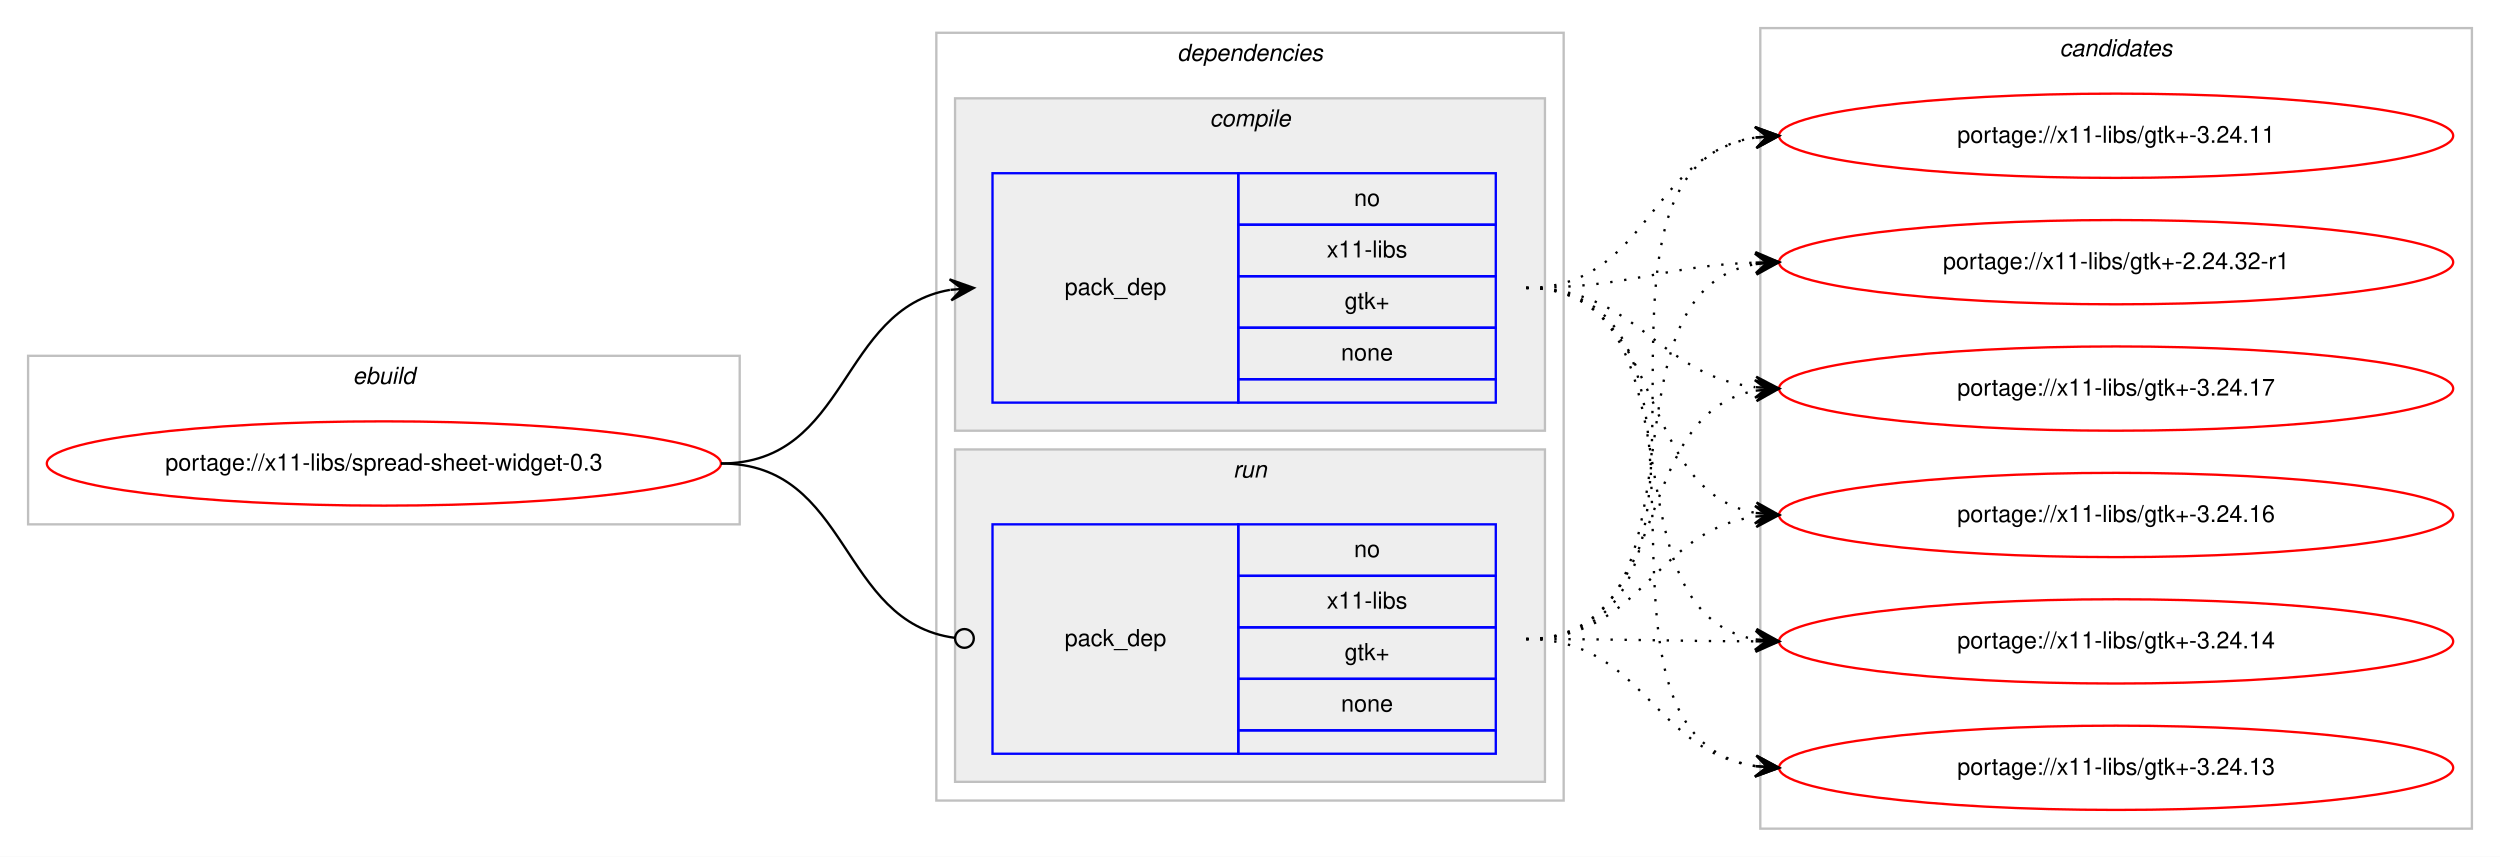
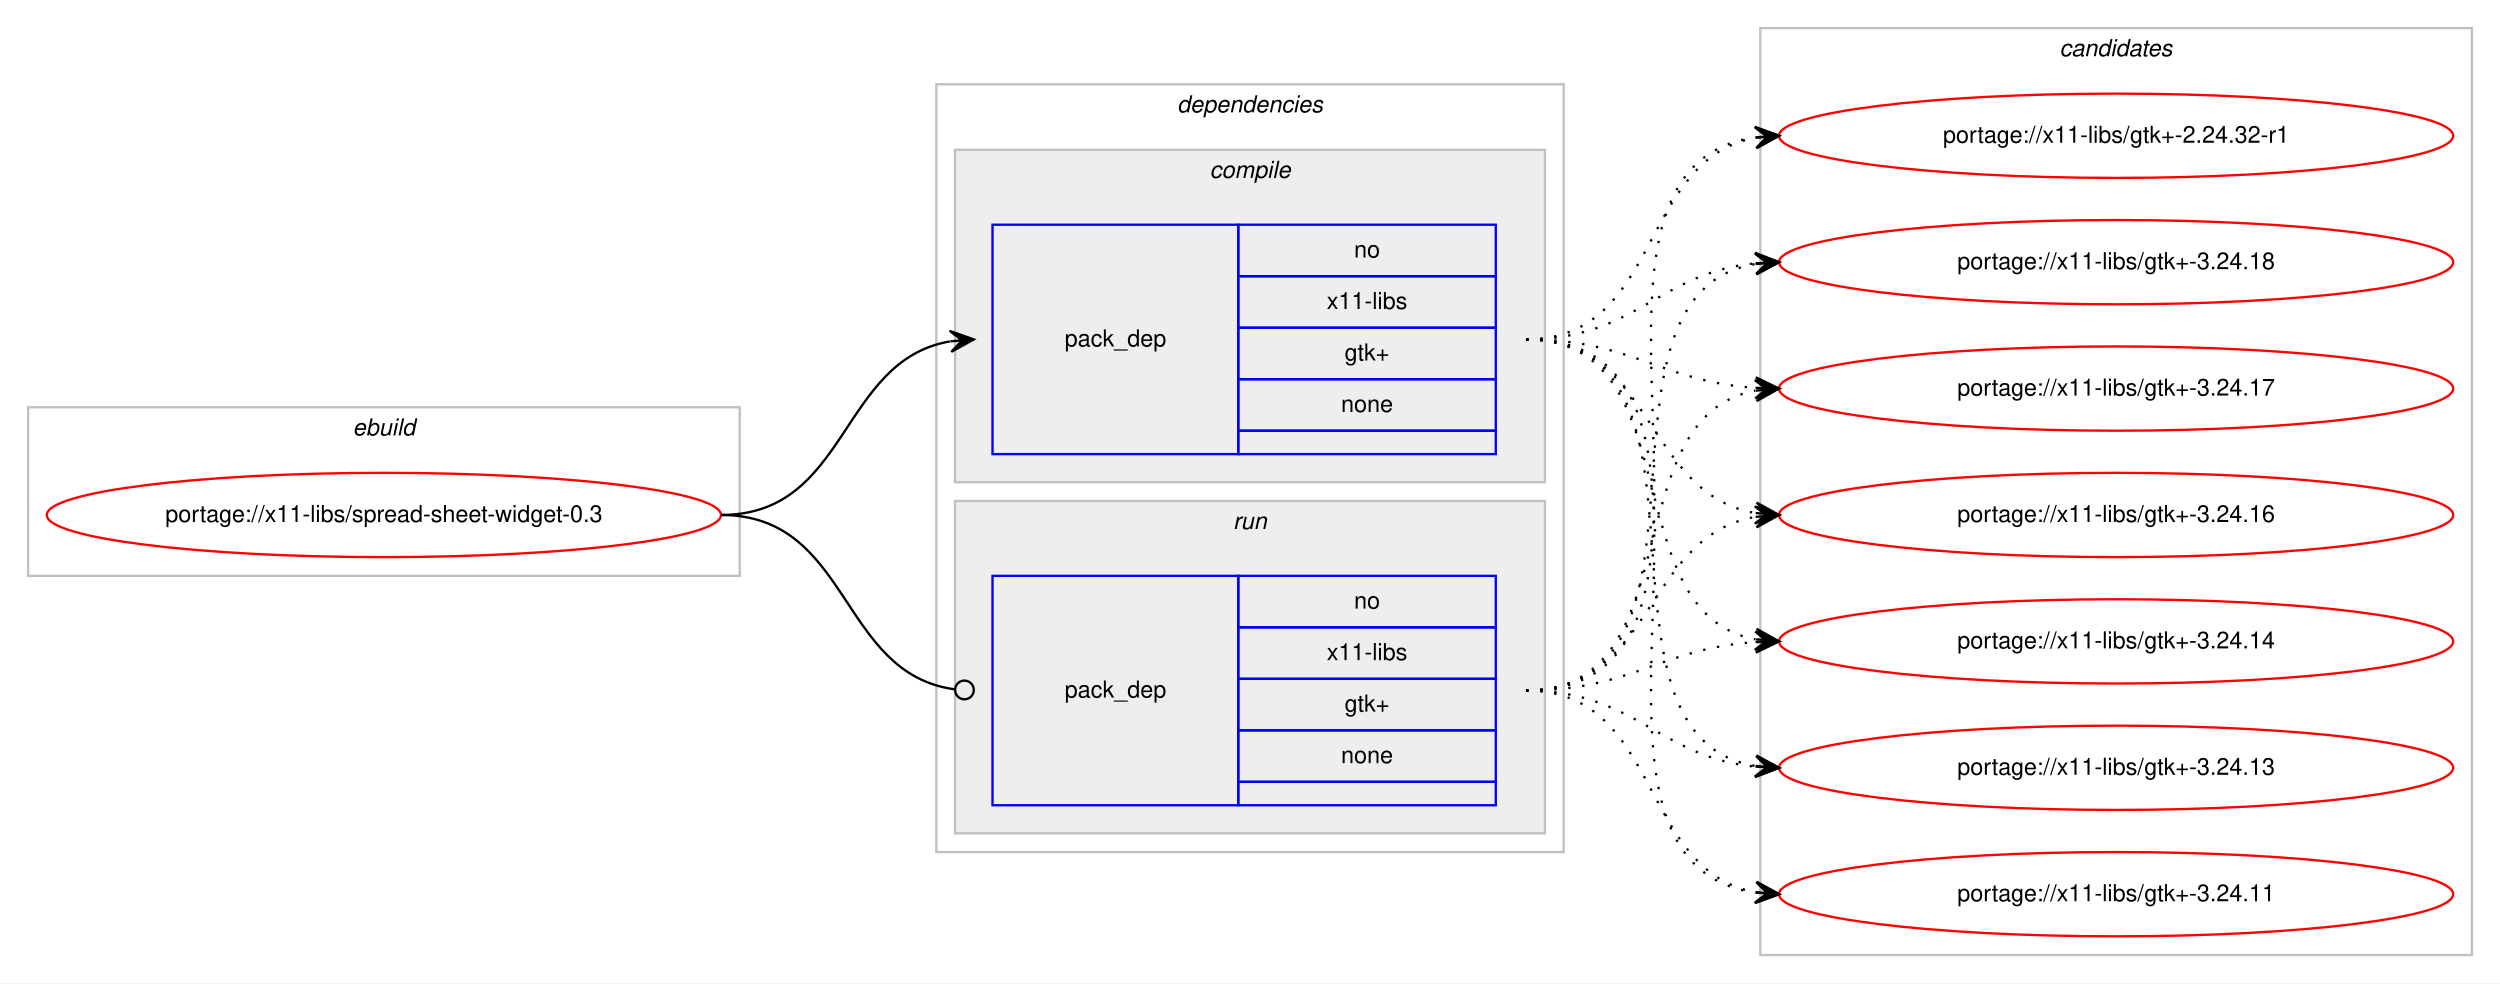
- <svg xmlns="http://www.w3.org/2000/svg" xmlns:xlink="http://www.w3.org/1999/xlink" width="1068pt" height="366pt" viewBox="0.00 0.00 1068.00 366.00">
-   <g id="graph0" class="graph" transform="scale(1 1) rotate(0) translate(4 362)">
-     <polygon fill="#ffffff" stroke="transparent" points="-4,4 -4,-362 1064,-362 1064,4 -4,4" />
+ <svg xmlns="http://www.w3.org/2000/svg" xmlns:xlink="http://www.w3.org/1999/xlink" width="1068pt" height="420pt" viewBox="0.00 0.00 1068.00 420.00">
+   <g id="graph0" class="graph" transform="scale(1 1) rotate(0) translate(4 416)">
+     <polygon fill="#ffffff" stroke="transparent" points="-4,4 -4,-416 1064,-416 1064,4 -4,4" />
    <g id="clust1" class="cluster">
-       <polygon fill="none" stroke="#c0c0c0" points="8,-138 8,-210 312,-210 312,-138 8,-138" />
-       <text text-anchor="start" x="146.663" y="-198" font-family="Helvetica,sans-Serif" font-style="italic" font-size="10.00" fill="#000000">ebuild</text>
+       <polygon fill="none" stroke="#c0c0c0" points="8,-170 8,-242 312,-242 312,-170 8,-170" />
+       <text text-anchor="start" x="146.663" y="-230" font-family="Helvetica,sans-Serif" font-style="italic" font-size="10.00" fill="#000000">ebuild</text>
    </g>
    <g id="clust2" class="cluster">
-       <polygon fill="none" stroke="#c0c0c0" points="396,-20 396,-348 664,-348 664,-20 396,-20" />
-       <text text-anchor="start" x="498.875" y="-336" font-family="Helvetica,sans-Serif" font-style="italic" font-size="10.00" fill="#000000">dependencies</text>
+       <polygon fill="none" stroke="#c0c0c0" points="396,-52 396,-380 664,-380 664,-52 396,-52" />
+       <text text-anchor="start" x="498.875" y="-368" font-family="Helvetica,sans-Serif" font-style="italic" font-size="10.00" fill="#000000">dependencies</text>
    </g>
    <g id="clust3" class="cluster">
-       <polygon fill="#eeeeee" stroke="#c0c0c0" points="404,-178 404,-320 656,-320 656,-178 404,-178" />
-       <text text-anchor="start" x="512.778" y="-308" font-family="Helvetica,sans-Serif" font-style="italic" font-size="10.00" fill="#000000">compile</text>
+       <polygon fill="#eeeeee" stroke="#c0c0c0" points="404,-210 404,-352 656,-352 656,-210 404,-210" />
+       <text text-anchor="start" x="512.778" y="-340" font-family="Helvetica,sans-Serif" font-style="italic" font-size="10.00" fill="#000000">compile</text>
    </g>
    <g id="clust6" class="cluster">
-       <polygon fill="#eeeeee" stroke="#c0c0c0" points="404,-28 404,-170 656,-170 656,-28 404,-28" />
-       <text text-anchor="start" x="522.777" y="-158" font-family="Helvetica,sans-Serif" font-style="italic" font-size="10.00" fill="#000000">run</text>
+       <polygon fill="#eeeeee" stroke="#c0c0c0" points="404,-60 404,-202 656,-202 656,-60 404,-60" />
+       <text text-anchor="start" x="522.777" y="-190" font-family="Helvetica,sans-Serif" font-style="italic" font-size="10.00" fill="#000000">run</text>
    </g>
    <g id="clust8" class="cluster">
-       <polygon fill="none" stroke="#c0c0c0" points="748,-8 748,-350 1052,-350 1052,-8 748,-8" />
-       <text text-anchor="start" x="875.824" y="-338" font-family="Helvetica,sans-Serif" font-style="italic" font-size="10.00" fill="#000000">candidates</text>
+       <polygon fill="none" stroke="#c0c0c0" points="748,-8 748,-404 1052,-404 1052,-8 748,-8" />
+       <text text-anchor="start" x="875.824" y="-392" font-family="Helvetica,sans-Serif" font-style="italic" font-size="10.00" fill="#000000">candidates</text>
    </g>
    <g id="node1" class="node">
      <g id="a_node1">
        <a xlink:href="../x11-libs/spread-sheet-widget-0.3.svg" xlink:title="portage://x11-libs/spread-sheet-widget-0.3">
-           <ellipse fill="none" stroke="#ff0000" cx="160" cy="-164" rx="144" ry="18" />
-           <text text-anchor="middle" x="160" y="-161" font-family="Helvetica,sans-Serif" font-size="10.00" fill="#000000">portage://x11-libs/spread-sheet-widget-0.3</text>
+           <ellipse fill="none" stroke="#ff0000" cx="160" cy="-196" rx="144" ry="18" />
+           <text text-anchor="middle" x="160" y="-193" font-family="Helvetica,sans-Serif" font-size="10.00" fill="#000000">portage://x11-libs/spread-sheet-widget-0.3</text>
        </a>
      </g>
    </g>
    <g id="node2" class="node">
-       <polygon fill="none" stroke="#0000ff" points="420,-190 420,-288 525,-288 525,-190 420,-190" />
-       <text text-anchor="start" x="450.823" y="-236" font-family="Helvetica,sans-Serif" font-size="10.00" fill="#000000">pack_dep</text>
-       <polygon fill="none" stroke="#0000ff" points="525,-266 525,-288 635,-288 635,-266 525,-266" />
-       <text text-anchor="start" x="574.441" y="-274" font-family="Helvetica,sans-Serif" font-size="10.00" fill="#000000">no</text>
-       <polygon fill="none" stroke="#0000ff" points="525,-244 525,-266 635,-266 635,-244 525,-244" />
-       <text text-anchor="start" x="562.778" y="-252" font-family="Helvetica,sans-Serif" font-size="10.00" fill="#000000">x11-libs</text>
-       <polygon fill="none" stroke="#0000ff" points="525,-222 525,-244 635,-244 635,-222 525,-222" />
-       <text text-anchor="start" x="570.412" y="-230" font-family="Helvetica,sans-Serif" font-size="10.00" fill="#000000">gtk+</text>
-       <polygon fill="none" stroke="#0000ff" points="525,-200 525,-222 635,-222 635,-200 525,-200" />
-       <text text-anchor="start" x="568.882" y="-208" font-family="Helvetica,sans-Serif" font-size="10.00" fill="#000000">none</text>
-       <polygon fill="none" stroke="#0000ff" points="525,-190 525,-200 635,-200 635,-190 525,-190" />
+       <polygon fill="none" stroke="#0000ff" points="420,-222 420,-320 525,-320 525,-222 420,-222" />
+       <text text-anchor="start" x="450.823" y="-268" font-family="Helvetica,sans-Serif" font-size="10.00" fill="#000000">pack_dep</text>
+       <polygon fill="none" stroke="#0000ff" points="525,-298 525,-320 635,-320 635,-298 525,-298" />
+       <text text-anchor="start" x="574.441" y="-306" font-family="Helvetica,sans-Serif" font-size="10.00" fill="#000000">no</text>
+       <polygon fill="none" stroke="#0000ff" points="525,-276 525,-298 635,-298 635,-276 525,-276" />
+       <text text-anchor="start" x="562.778" y="-284" font-family="Helvetica,sans-Serif" font-size="10.00" fill="#000000">x11-libs</text>
+       <polygon fill="none" stroke="#0000ff" points="525,-254 525,-276 635,-276 635,-254 525,-254" />
+       <text text-anchor="start" x="570.412" y="-262" font-family="Helvetica,sans-Serif" font-size="10.00" fill="#000000">gtk+</text>
+       <polygon fill="none" stroke="#0000ff" points="525,-232 525,-254 635,-254 635,-232 525,-232" />
+       <text text-anchor="start" x="568.882" y="-240" font-family="Helvetica,sans-Serif" font-size="10.00" fill="#000000">none</text>
+       <polygon fill="none" stroke="#0000ff" points="525,-222 525,-232 635,-232 635,-222 525,-222" />
    </g>
    <g id="edge1" class="edge">
-       <path fill="none" stroke="#000000" d="M304,-164C358.786,-164 354.408,-229.918 401.799,-238.158" />
-       <polygon fill="#000000" stroke="#000000" points="412,-239 401.664,-242.662 407.017,-238.589 402.034,-238.177 402.034,-238.177 402.034,-238.177 407.017,-238.589 402.404,-233.692 412,-239 412,-239" />
+       <path fill="none" stroke="#000000" d="M304,-196C358.786,-196 354.408,-261.918 401.799,-270.158" />
+       <polygon fill="#000000" stroke="#000000" points="412,-271 401.664,-274.662 407.017,-270.589 402.034,-270.177 402.034,-270.177 402.034,-270.177 407.017,-270.589 402.404,-265.692 412,-271 412,-271" />
    </g>
    <g id="node3" class="node">
-       <polygon fill="none" stroke="#0000ff" points="420,-40 420,-138 525,-138 525,-40 420,-40" />
-       <text text-anchor="start" x="450.823" y="-86" font-family="Helvetica,sans-Serif" font-size="10.00" fill="#000000">pack_dep</text>
-       <polygon fill="none" stroke="#0000ff" points="525,-116 525,-138 635,-138 635,-116 525,-116" />
-       <text text-anchor="start" x="574.441" y="-124" font-family="Helvetica,sans-Serif" font-size="10.00" fill="#000000">no</text>
-       <polygon fill="none" stroke="#0000ff" points="525,-94 525,-116 635,-116 635,-94 525,-94" />
-       <text text-anchor="start" x="562.778" y="-102" font-family="Helvetica,sans-Serif" font-size="10.00" fill="#000000">x11-libs</text>
-       <polygon fill="none" stroke="#0000ff" points="525,-72 525,-94 635,-94 635,-72 525,-72" />
-       <text text-anchor="start" x="570.412" y="-80" font-family="Helvetica,sans-Serif" font-size="10.00" fill="#000000">gtk+</text>
-       <polygon fill="none" stroke="#0000ff" points="525,-50 525,-72 635,-72 635,-50 525,-50" />
-       <text text-anchor="start" x="568.882" y="-58" font-family="Helvetica,sans-Serif" font-size="10.00" fill="#000000">none</text>
-       <polygon fill="none" stroke="#0000ff" points="525,-40 525,-50 635,-50 635,-40 525,-40" />
+       <polygon fill="none" stroke="#0000ff" points="420,-72 420,-170 525,-170 525,-72 420,-72" />
+       <text text-anchor="start" x="450.823" y="-118" font-family="Helvetica,sans-Serif" font-size="10.00" fill="#000000">pack_dep</text>
+       <polygon fill="none" stroke="#0000ff" points="525,-148 525,-170 635,-170 635,-148 525,-148" />
+       <text text-anchor="start" x="574.441" y="-156" font-family="Helvetica,sans-Serif" font-size="10.00" fill="#000000">no</text>
+       <polygon fill="none" stroke="#0000ff" points="525,-126 525,-148 635,-148 635,-126 525,-126" />
+       <text text-anchor="start" x="562.778" y="-134" font-family="Helvetica,sans-Serif" font-size="10.00" fill="#000000">x11-libs</text>
+       <polygon fill="none" stroke="#0000ff" points="525,-104 525,-126 635,-126 635,-104 525,-104" />
+       <text text-anchor="start" x="570.412" y="-112" font-family="Helvetica,sans-Serif" font-size="10.00" fill="#000000">gtk+</text>
+       <polygon fill="none" stroke="#0000ff" points="525,-82 525,-104 635,-104 635,-82 525,-82" />
+       <text text-anchor="start" x="568.882" y="-90" font-family="Helvetica,sans-Serif" font-size="10.00" fill="#000000">none</text>
+       <polygon fill="none" stroke="#0000ff" points="525,-72 525,-82 635,-82 635,-72 525,-72" />
    </g>
    <g id="edge2" class="edge">
-       <path fill="none" stroke="#000000" d="M304,-164C359.586,-164 354.267,-96.145 403.905,-89.519" />
-       <ellipse fill="none" stroke="#000000" cx="408.008" cy="-89.256" rx="4" ry="4" />
+       <path fill="none" stroke="#000000" d="M304,-196C359.586,-196 354.267,-128.145 403.905,-121.519" />
+       <ellipse fill="none" stroke="#000000" cx="408.008" cy="-121.256" rx="4" ry="4" />
    </g>
    <g id="node4" class="node">
      <g id="a_node4">
-         <a xlink:href="../x11-libs/gtk+-3.24.17.svg" xlink:title="portage://x11-libs/gtk+-3.24.17">
-           <ellipse fill="none" stroke="#ff0000" cx="900" cy="-196" rx="144" ry="18" />
-           <text text-anchor="middle" x="900" y="-193" font-family="Helvetica,sans-Serif" font-size="10.00" fill="#000000">portage://x11-libs/gtk+-3.24.17</text>
+         <a xlink:href="../x11-libs/gtk+-3.24.18.svg" xlink:title="portage://x11-libs/gtk+-3.24.18">
+           <ellipse fill="none" stroke="#ff0000" cx="900" cy="-304" rx="144" ry="18" />
+           <text text-anchor="middle" x="900" y="-301" font-family="Helvetica,sans-Serif" font-size="10.00" fill="#000000">portage://x11-libs/gtk+-3.24.18</text>
        </a>
      </g>
    </g>
    <g id="edge3" class="edge">
-       <path fill="none" stroke="#000000" stroke-dasharray="1,5" d="M648,-239C696.032,-239 703.446,-201.834 745.766,-196.608" />
-       <polygon fill="#000000" stroke="#000000" points="756,-196 746.284,-201.085 751.009,-196.297 746.018,-196.593 746.018,-196.593 746.018,-196.593 751.009,-196.297 745.751,-192.101 756,-196 756,-196" />
+       <path fill="none" stroke="#000000" stroke-dasharray="1,5" d="M648,-271C694.564,-271 704.486,-299.403 745.754,-303.508" />
+       <polygon fill="#000000" stroke="#000000" points="756,-304 745.796,-308.015 751.006,-303.76 746.011,-303.52 746.011,-303.52 746.011,-303.52 751.006,-303.76 746.227,-299.025 756,-304 756,-304" />
    </g>
    <g id="node5" class="node">
      <g id="a_node5">
-         <a xlink:href="../x11-libs/gtk+-3.24.16.svg" xlink:title="portage://x11-libs/gtk+-3.24.16">
-           <ellipse fill="none" stroke="#ff0000" cx="900" cy="-142" rx="144" ry="18" />
-           <text text-anchor="middle" x="900" y="-139" font-family="Helvetica,sans-Serif" font-size="10.00" fill="#000000">portage://x11-libs/gtk+-3.24.16</text>
+         <a xlink:href="../x11-libs/gtk+-3.24.17.svg" xlink:title="portage://x11-libs/gtk+-3.24.17">
+           <ellipse fill="none" stroke="#ff0000" cx="900" cy="-250" rx="144" ry="18" />
+           <text text-anchor="middle" x="900" y="-247" font-family="Helvetica,sans-Serif" font-size="10.00" fill="#000000">portage://x11-libs/gtk+-3.24.17</text>
        </a>
      </g>
    </g>
    <g id="edge4" class="edge">
-       <path fill="none" stroke="#000000" stroke-dasharray="1,5" d="M648,-239C708.864,-239 693.591,-152.677 745.829,-142.898" />
-       <polygon fill="#000000" stroke="#000000" points="756,-142 746.435,-147.363 751.019,-142.44 746.039,-142.88 746.039,-142.88 746.039,-142.88 751.019,-142.44 745.643,-138.397 756,-142 756,-142" />
+       <path fill="none" stroke="#000000" stroke-dasharray="1,5" d="M648,-271C693.365,-271 705.424,-252.925 745.976,-250.313" />
+       <polygon fill="#000000" stroke="#000000" points="756,-250 746.145,-254.81 751.002,-250.156 746.005,-250.312 746.005,-250.312 746.005,-250.312 751.002,-250.156 745.864,-245.815 756,-250 756,-250" />
    </g>
    <g id="node6" class="node">
      <g id="a_node6">
-         <a xlink:href="../x11-libs/gtk+-3.24.14.svg" xlink:title="portage://x11-libs/gtk+-3.24.14">
-           <ellipse fill="none" stroke="#ff0000" cx="900" cy="-88" rx="144" ry="18" />
-           <text text-anchor="middle" x="900" y="-85" font-family="Helvetica,sans-Serif" font-size="10.00" fill="#000000">portage://x11-libs/gtk+-3.24.14</text>
+         <a xlink:href="../x11-libs/gtk+-3.24.16.svg" xlink:title="portage://x11-libs/gtk+-3.24.16">
+           <ellipse fill="none" stroke="#ff0000" cx="900" cy="-196" rx="144" ry="18" />
+           <text text-anchor="middle" x="900" y="-193" font-family="Helvetica,sans-Serif" font-size="10.00" fill="#000000">portage://x11-libs/gtk+-3.24.16</text>
        </a>
      </g>
    </g>
    <g id="edge5" class="edge">
-       <path fill="none" stroke="#000000" stroke-dasharray="1,5" d="M648,-239C726.803,-239 678.331,-101.262 745.7,-88.887" />
-       <polygon fill="#000000" stroke="#000000" points="756,-88 746.423,-93.341 751.018,-88.429 746.037,-88.858 746.037,-88.858 746.037,-88.858 751.018,-88.429 745.651,-84.374 756,-88 756,-88" />
+       <path fill="none" stroke="#000000" stroke-dasharray="1,5" d="M648,-271C702.787,-271 698.408,-205.082 745.799,-196.842" />
+       <polygon fill="#000000" stroke="#000000" points="756,-196 746.404,-201.308 751.017,-196.411 746.034,-196.823 746.034,-196.823 746.034,-196.823 751.017,-196.411 745.664,-192.338 756,-196 756,-196" />
    </g>
    <g id="node7" class="node">
      <g id="a_node7">
-         <a xlink:href="../x11-libs/gtk+-3.24.13.svg" xlink:title="portage://x11-libs/gtk+-3.24.13">
-           <ellipse fill="none" stroke="#ff0000" cx="900" cy="-34" rx="144" ry="18" />
-           <text text-anchor="middle" x="900" y="-31" font-family="Helvetica,sans-Serif" font-size="10.00" fill="#000000">portage://x11-libs/gtk+-3.24.13</text>
+         <a xlink:href="../x11-libs/gtk+-3.24.14.svg" xlink:title="portage://x11-libs/gtk+-3.24.14">
+           <ellipse fill="none" stroke="#ff0000" cx="900" cy="-142" rx="144" ry="18" />
+           <text text-anchor="middle" x="900" y="-139" font-family="Helvetica,sans-Serif" font-size="10.00" fill="#000000">portage://x11-libs/gtk+-3.24.14</text>
        </a>
      </g>
    </g>
    <g id="edge6" class="edge">
-       <path fill="none" stroke="#000000" stroke-dasharray="1,5" d="M648,-239C747.361,-239 659.658,-48.161 745.866,-34.742" />
-       <polygon fill="#000000" stroke="#000000" points="756,-34 746.356,-39.219 751.013,-34.365 746.027,-34.731 746.027,-34.731 746.027,-34.731 751.013,-34.365 745.698,-30.243 756,-34 756,-34" />
+       <path fill="none" stroke="#000000" stroke-dasharray="1,5" d="M648,-271C719.123,-271 685.006,-154.29 745.852,-142.893" />
+       <polygon fill="#000000" stroke="#000000" points="756,-142 746.433,-147.359 751.019,-142.438 746.038,-142.876 746.038,-142.876 746.038,-142.876 751.019,-142.438 745.644,-138.394 756,-142 756,-142" />
    </g>
    <g id="node8" class="node">
      <g id="a_node8">
-         <a xlink:href="../x11-libs/gtk+-3.24.11.svg" xlink:title="portage://x11-libs/gtk+-3.24.11">
-           <ellipse fill="none" stroke="#ff0000" cx="900" cy="-304" rx="144" ry="18" />
-           <text text-anchor="middle" x="900" y="-301" font-family="Helvetica,sans-Serif" font-size="10.00" fill="#000000">portage://x11-libs/gtk+-3.24.11</text>
+         <a xlink:href="../x11-libs/gtk+-3.24.13.svg" xlink:title="portage://x11-libs/gtk+-3.24.13">
+           <ellipse fill="none" stroke="#ff0000" cx="900" cy="-88" rx="144" ry="18" />
+           <text text-anchor="middle" x="900" y="-85" font-family="Helvetica,sans-Serif" font-size="10.00" fill="#000000">portage://x11-libs/gtk+-3.24.13</text>
        </a>
      </g>
    </g>
    <g id="edge7" class="edge">
-       <path fill="none" stroke="#000000" stroke-dasharray="1,5" d="M648,-239C700.412,-239 700.249,-295.891 745.884,-303.225" />
-       <polygon fill="#000000" stroke="#000000" points="756,-304 745.685,-307.723 751.015,-303.618 746.029,-303.236 746.029,-303.236 746.029,-303.236 751.015,-303.618 746.373,-298.749 756,-304 756,-304" />
+       <path fill="none" stroke="#000000" stroke-dasharray="1,5" d="M648,-271C738.752,-271 667.61,-102.018 745.714,-88.816" />
+       <polygon fill="#000000" stroke="#000000" points="756,-88 746.387,-93.277 751.016,-88.395 746.031,-88.791 746.031,-88.791 746.031,-88.791 751.016,-88.395 745.675,-84.305 756,-88 756,-88" />
    </g>
    <g id="node9" class="node">
      <g id="a_node9">
-         <a xlink:href="../x11-libs/gtk+-2.24.32-r1.svg" xlink:title="portage://x11-libs/gtk+-2.24.32-r1">
-           <ellipse fill="none" stroke="#ff0000" cx="900" cy="-250" rx="144" ry="18" />
-           <text text-anchor="middle" x="900" y="-247" font-family="Helvetica,sans-Serif" font-size="10.00" fill="#000000">portage://x11-libs/gtk+-2.24.32-r1</text>
+         <a xlink:href="../x11-libs/gtk+-3.24.11.svg" xlink:title="portage://x11-libs/gtk+-3.24.11">
+           <ellipse fill="none" stroke="#ff0000" cx="900" cy="-34" rx="144" ry="18" />
+           <text text-anchor="middle" x="900" y="-31" font-family="Helvetica,sans-Serif" font-size="10.00" fill="#000000">portage://x11-libs/gtk+-3.24.11</text>
        </a>
      </g>
    </g>
    <g id="edge8" class="edge">
-       <path fill="none" stroke="#000000" stroke-dasharray="1,5" d="M648,-239C692.667,-239 705.842,-248.428 745.834,-249.827" />
-       <polygon fill="#000000" stroke="#000000" points="756,-250 745.925,-254.329 751.001,-249.915 746.001,-249.83 746.001,-249.83 746.001,-249.83 751.001,-249.915 746.078,-245.331 756,-250 756,-250" />
+       <path fill="none" stroke="#000000" stroke-dasharray="1,5" d="M648,-271C760.137,-271 647.731,-48.581 745.834,-34.68" />
+       <polygon fill="#000000" stroke="#000000" points="756,-34 746.323,-39.157 751.011,-34.334 746.022,-34.667 746.022,-34.667 746.022,-34.667 751.011,-34.334 745.722,-30.177 756,-34 756,-34" />
+     </g>
+     <g id="node10" class="node">
+       <g id="a_node10">
+         <a xlink:href="../x11-libs/gtk+-2.24.32-r1.svg" xlink:title="portage://x11-libs/gtk+-2.24.32-r1">
+           <ellipse fill="none" stroke="#ff0000" cx="900" cy="-358" rx="144" ry="18" />
+           <text text-anchor="middle" x="900" y="-355" font-family="Helvetica,sans-Serif" font-size="10.00" fill="#000000">portage://x11-libs/gtk+-2.24.32-r1</text>
+         </a>
+       </g>
    </g>
    <g id="edge9" class="edge">
-       <path fill="none" stroke="#000000" stroke-dasharray="1,5" d="M648,-89C711.874,-89 691.116,-184.617 745.733,-195.075" />
-       <polygon fill="#000000" stroke="#000000" points="756,-196 745.636,-199.584 751.02,-195.551 746.04,-195.103 746.04,-195.103 746.04,-195.103 751.02,-195.551 746.444,-190.621 756,-196 756,-196" />
+       <path fill="none" stroke="#000000" stroke-dasharray="1,5" d="M648,-271C706.025,-271 695.889,-348.103 745.927,-357.139" />
+       <polygon fill="#000000" stroke="#000000" points="756,-358 745.653,-361.632 751.018,-357.574 746.036,-357.148 746.036,-357.148 746.036,-357.148 751.018,-357.574 746.42,-352.665 756,-358 756,-358" />
    </g>
    <g id="edge10" class="edge">
-       <path fill="none" stroke="#000000" stroke-dasharray="1,5" d="M648,-89C697.918,-89 702.159,-135.195 746.011,-141.33" />
-       <polygon fill="#000000" stroke="#000000" points="756,-142 745.721,-145.821 751.011,-141.665 746.022,-141.331 746.022,-141.331 746.022,-141.331 751.011,-141.665 746.324,-136.841 756,-142 756,-142" />
+       <path fill="none" stroke="#000000" stroke-dasharray="1,5" d="M648,-121C738.752,-121 667.61,-289.982 745.714,-303.184" />
+       <polygon fill="#000000" stroke="#000000" points="756,-304 745.675,-307.695 751.016,-303.605 746.031,-303.209 746.031,-303.209 746.031,-303.209 751.016,-303.605 746.387,-298.723 756,-304 756,-304" />
    </g>
    <g id="edge11" class="edge">
-       <path fill="none" stroke="#000000" stroke-dasharray="1,5" d="M648,-89C692.439,-89 706.019,-88.143 745.878,-88.016" />
-       <polygon fill="#000000" stroke="#000000" points="756,-88 746.007,-92.516 751,-88.008 746,-88.016 746,-88.016 746,-88.016 751,-88.008 745.993,-83.516 756,-88 756,-88" />
+       <path fill="none" stroke="#000000" stroke-dasharray="1,5" d="M648,-121C719.123,-121 685.006,-237.71 745.852,-249.107" />
+       <polygon fill="#000000" stroke="#000000" points="756,-250 745.644,-253.606 751.019,-249.562 746.038,-249.124 746.038,-249.124 746.038,-249.124 751.019,-249.562 746.433,-244.641 756,-250 756,-250" />
    </g>
    <g id="edge12" class="edge">
-       <path fill="none" stroke="#000000" stroke-dasharray="1,5" d="M648,-89C698.289,-89 701.862,-41.062 745.947,-34.695" />
-       <polygon fill="#000000" stroke="#000000" points="756,-34 746.334,-39.179 751.012,-34.345 746.024,-34.69 746.024,-34.69 746.024,-34.69 751.012,-34.345 745.713,-30.201 756,-34 756,-34" />
+       <path fill="none" stroke="#000000" stroke-dasharray="1,5" d="M648,-121C702.787,-121 698.408,-186.918 745.799,-195.158" />
+       <polygon fill="#000000" stroke="#000000" points="756,-196 745.664,-199.662 751.017,-195.589 746.034,-195.177 746.034,-195.177 746.034,-195.177 751.017,-195.589 746.404,-190.692 756,-196 756,-196" />
    </g>
    <g id="edge13" class="edge">
-       <path fill="none" stroke="#000000" stroke-dasharray="1,5" d="M648,-89C751.279,-89 656.054,-289.554 745.764,-303.264" />
-       <polygon fill="#000000" stroke="#000000" points="756,-304 745.703,-307.771 751.013,-303.641 746.026,-303.282 746.026,-303.282 746.026,-303.282 751.013,-303.641 746.349,-298.794 756,-304 756,-304" />
+       <path fill="none" stroke="#000000" stroke-dasharray="1,5" d="M648,-121C693.365,-121 705.424,-139.075 745.976,-141.687" />
+       <polygon fill="#000000" stroke="#000000" points="756,-142 745.864,-146.185 751.002,-141.844 746.005,-141.688 746.005,-141.688 746.005,-141.688 751.002,-141.844 746.145,-137.19 756,-142 756,-142" />
    </g>
    <g id="edge14" class="edge">
-       <path fill="none" stroke="#000000" stroke-dasharray="1,5" d="M648,-89C730.461,-89 675.087,-236.461 745.703,-249.134" />
-       <polygon fill="#000000" stroke="#000000" points="756,-250 745.658,-253.646 751.018,-249.581 746.035,-249.162 746.035,-249.162 746.035,-249.162 751.018,-249.581 746.412,-244.678 756,-250 756,-250" />
+       <path fill="none" stroke="#000000" stroke-dasharray="1,5" d="M648,-121C694.564,-121 704.486,-92.597 745.754,-88.492" />
+       <polygon fill="#000000" stroke="#000000" points="756,-88 746.227,-92.975 751.006,-88.24 746.011,-88.48 746.011,-88.48 746.011,-88.48 751.006,-88.24 745.796,-83.985 756,-88 756,-88" />
+     </g>
+     <g id="edge15" class="edge">
+       <path fill="none" stroke="#000000" stroke-dasharray="1,5" d="M648,-121C706.025,-121 695.889,-43.897 745.927,-34.861" />
+       <polygon fill="#000000" stroke="#000000" points="756,-34 746.42,-39.335 751.018,-34.426 746.036,-34.852 746.036,-34.852 746.036,-34.852 751.018,-34.426 745.653,-30.368 756,-34 756,-34" />
+     </g>
+     <g id="edge16" class="edge">
+       <path fill="none" stroke="#000000" stroke-dasharray="1,5" d="M648,-121C760.137,-121 647.731,-343.419 745.834,-357.32" />
+       <polygon fill="#000000" stroke="#000000" points="756,-358 745.722,-361.823 751.011,-357.666 746.022,-357.333 746.022,-357.333 746.022,-357.333 751.011,-357.666 746.323,-352.843 756,-358 756,-358" />
    </g>
  </g>
</svg>
